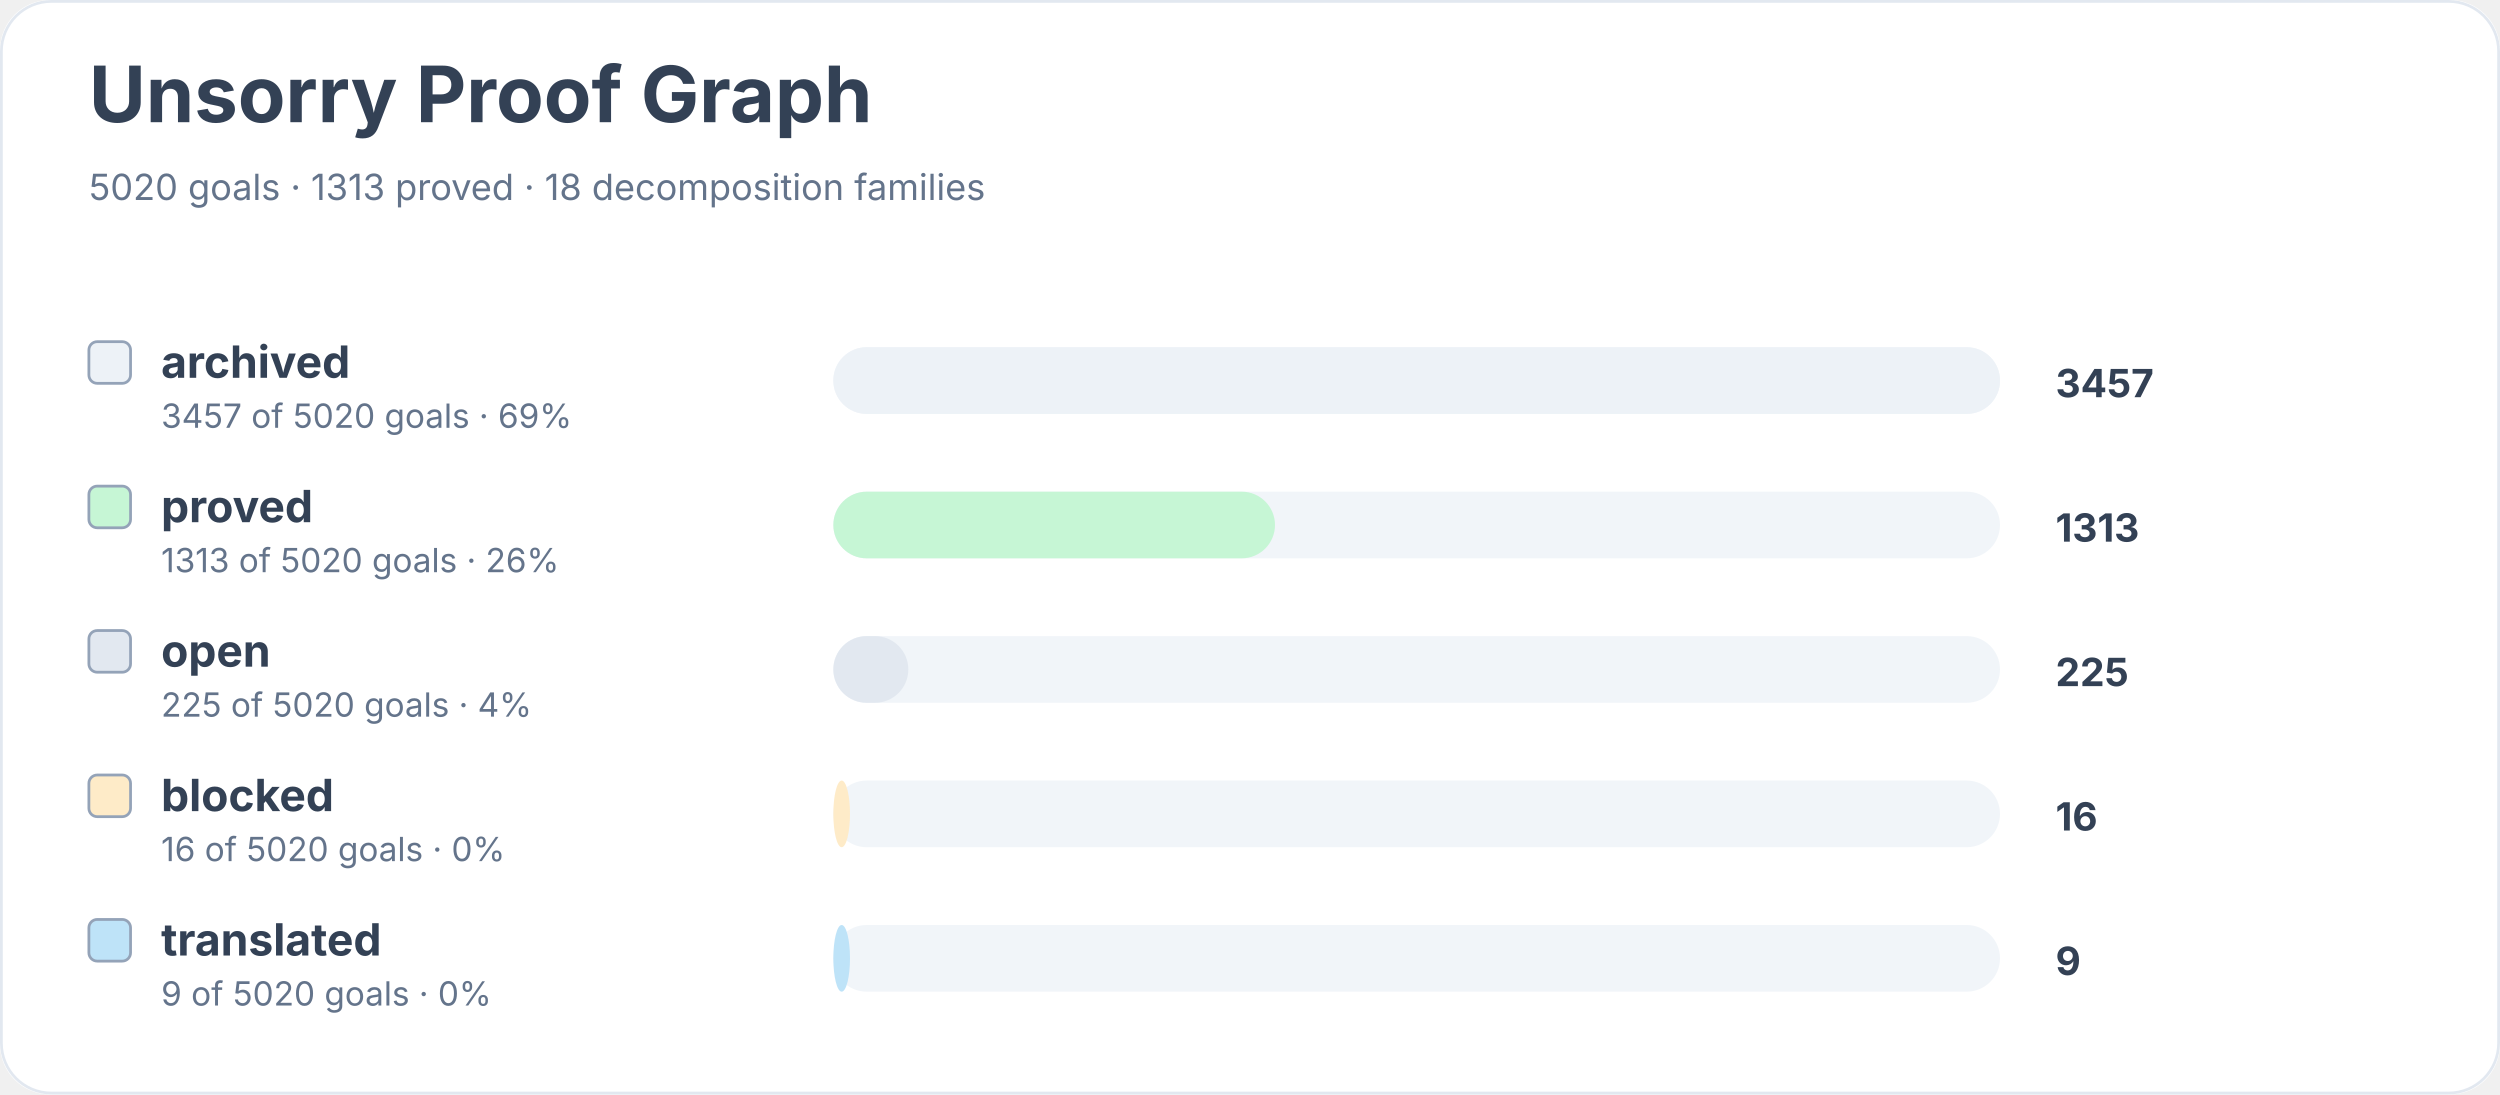
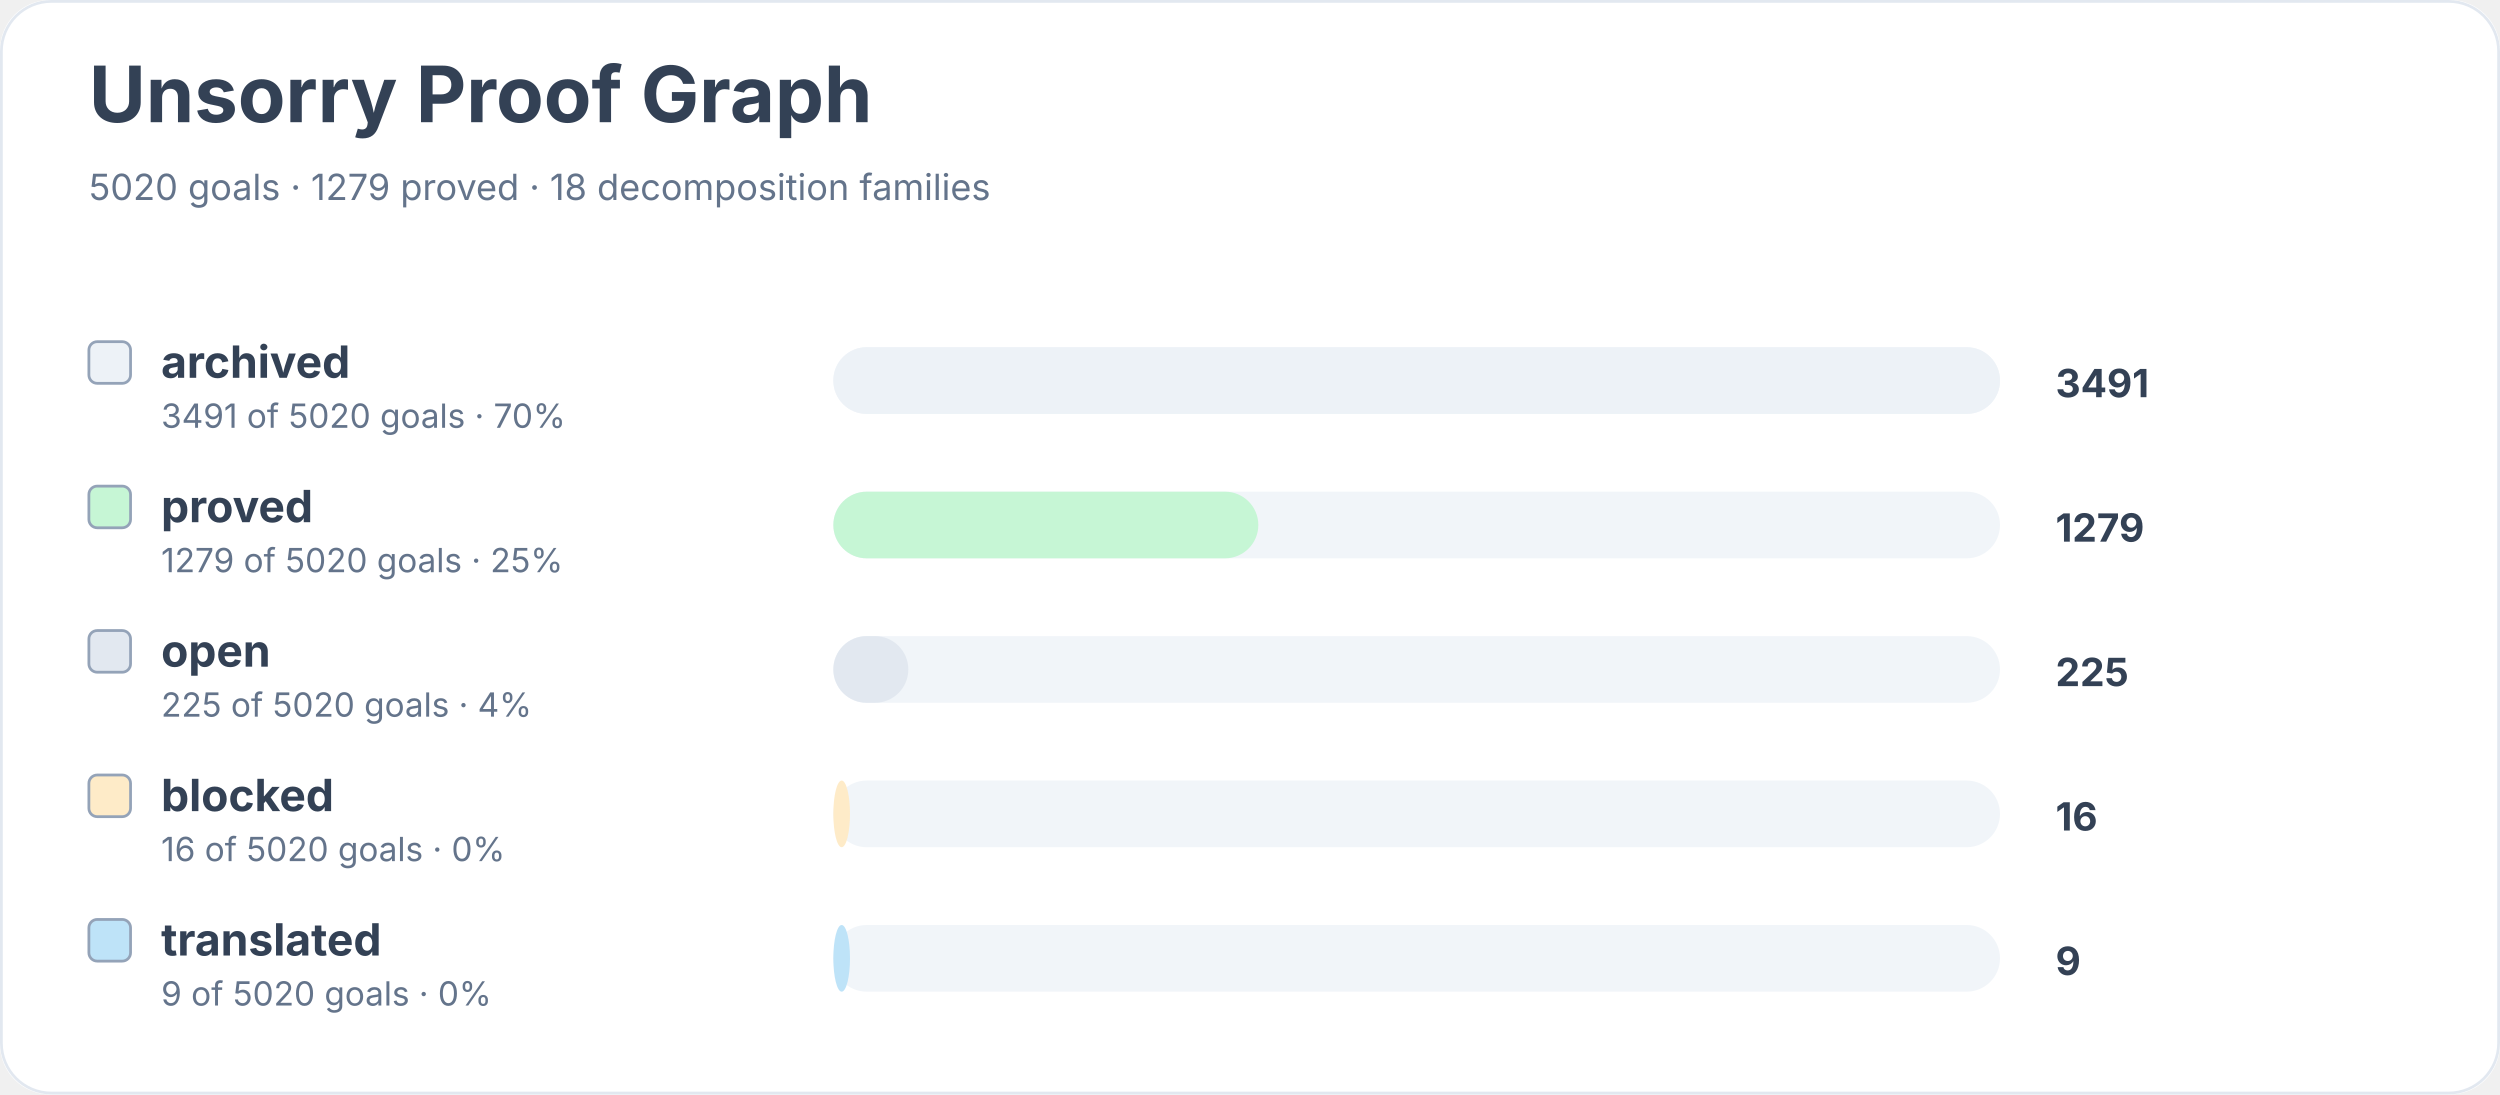
<svg xmlns="http://www.w3.org/2000/svg" width="900" height="394" viewBox="0 0 900 394" role="img" aria-labelledby="title desc">
  <rect width="900" height="100%" rx="18" fill="#ffffff" />
  <rect x="0.5" y="0.5" width="899" height="393" rx="18" fill="none" stroke="#e2e8f0" />
  <text x="32" y="44" font-family="Inter, system-ui, sans-serif" font-size="28" font-weight="700" fill="#334155">Unsorry Proof Graph</text>
-   <text x="32" y="72" font-family="Inter, system-ui, sans-serif" font-size="13" fill="#64748b">5020 goals · 1313 proved · 18 decomposition families</text>
+   <text x="32" y="72" font-family="Inter, system-ui, sans-serif" font-size="13" fill="#64748b">5020 goals · 1279 proved · 18 decomposition families</text>
  <rect x="32" y="123" width="15" height="15" rx="3" fill="#edf2f7" stroke="#94a3b8" />
  <text x="58" y="136" font-family="Inter, system-ui, sans-serif" font-size="16" font-weight="650" fill="#334155">archived</text>
-   <text x="58" y="154" font-family="Inter, system-ui, sans-serif" font-size="12" fill="#64748b">3457 of 5020 goals · 69%</text>
+   <text x="58" y="154" font-family="Inter, system-ui, sans-serif" font-size="12" fill="#64748b">3491 of 5020 goals · 70%</text>
  <rect x="300" y="125" width="420" height="24" rx="12" fill="#f1f5f9" />
  <rect x="300" y="125" width="420" height="24" rx="12" fill="#edf2f7" />
-   <text x="740" y="143" font-family="Inter, system-ui, sans-serif" font-size="14" font-weight="700" fill="#334155">3457</text>
+   <text x="740" y="143" font-family="Inter, system-ui, sans-serif" font-size="14" font-weight="700" fill="#334155">3491</text>
  <rect x="32" y="175" width="15" height="15" rx="3" fill="#c6f6d5" stroke="#94a3b8" />
  <text x="58" y="188" font-family="Inter, system-ui, sans-serif" font-size="16" font-weight="650" fill="#334155">proved</text>
-   <text x="58" y="206" font-family="Inter, system-ui, sans-serif" font-size="12" fill="#64748b">1313 of 5020 goals · 26%</text>
+   <text x="58" y="206" font-family="Inter, system-ui, sans-serif" font-size="12" fill="#64748b">1279 of 5020 goals · 25%</text>
  <rect x="300" y="177" width="420" height="24" rx="12" fill="#f1f5f9" />
-   <rect x="300" y="177" width="159" height="24" rx="12" fill="#c6f6d5" />
-   <text x="740" y="195" font-family="Inter, system-ui, sans-serif" font-size="14" font-weight="700" fill="#334155">1313</text>
+   <rect x="300" y="177" width="153" height="24" rx="12" fill="#c6f6d5" />
+   <text x="740" y="195" font-family="Inter, system-ui, sans-serif" font-size="14" font-weight="700" fill="#334155">1279</text>
  <rect x="32" y="227" width="15" height="15" rx="3" fill="#e2e8f0" stroke="#94a3b8" />
  <text x="58" y="240" font-family="Inter, system-ui, sans-serif" font-size="16" font-weight="650" fill="#334155">open</text>
  <text x="58" y="258" font-family="Inter, system-ui, sans-serif" font-size="12" fill="#64748b">225 of 5020 goals · 4%</text>
  <rect x="300" y="229" width="420" height="24" rx="12" fill="#f1f5f9" />
  <rect x="300" y="229" width="27" height="24" rx="12" fill="#e2e8f0" />
  <text x="740" y="247" font-family="Inter, system-ui, sans-serif" font-size="14" font-weight="700" fill="#334155">225</text>
  <rect x="32" y="279" width="15" height="15" rx="3" fill="#feebc8" stroke="#94a3b8" />
  <text x="58" y="292" font-family="Inter, system-ui, sans-serif" font-size="16" font-weight="650" fill="#334155">blocked</text>
  <text x="58" y="310" font-family="Inter, system-ui, sans-serif" font-size="12" fill="#64748b">16 of 5020 goals · 0%</text>
  <rect x="300" y="281" width="420" height="24" rx="12" fill="#f1f5f9" />
  <rect x="300" y="281" width="6" height="24" rx="12" fill="#feebc8" />
  <text x="740" y="299" font-family="Inter, system-ui, sans-serif" font-size="14" font-weight="700" fill="#334155">16</text>
  <rect x="32" y="331" width="15" height="15" rx="3" fill="#bee3f8" stroke="#94a3b8" />
  <text x="58" y="344" font-family="Inter, system-ui, sans-serif" font-size="16" font-weight="650" fill="#334155">translated</text>
  <text x="58" y="362" font-family="Inter, system-ui, sans-serif" font-size="12" fill="#64748b">9 of 5020 goals · 0%</text>
  <rect x="300" y="333" width="420" height="24" rx="12" fill="#f1f5f9" />
  <rect x="300" y="333" width="6" height="24" rx="12" fill="#bee3f8" />
  <text x="740" y="351" font-family="Inter, system-ui, sans-serif" font-size="14" font-weight="700" fill="#334155">9</text>
</svg>
